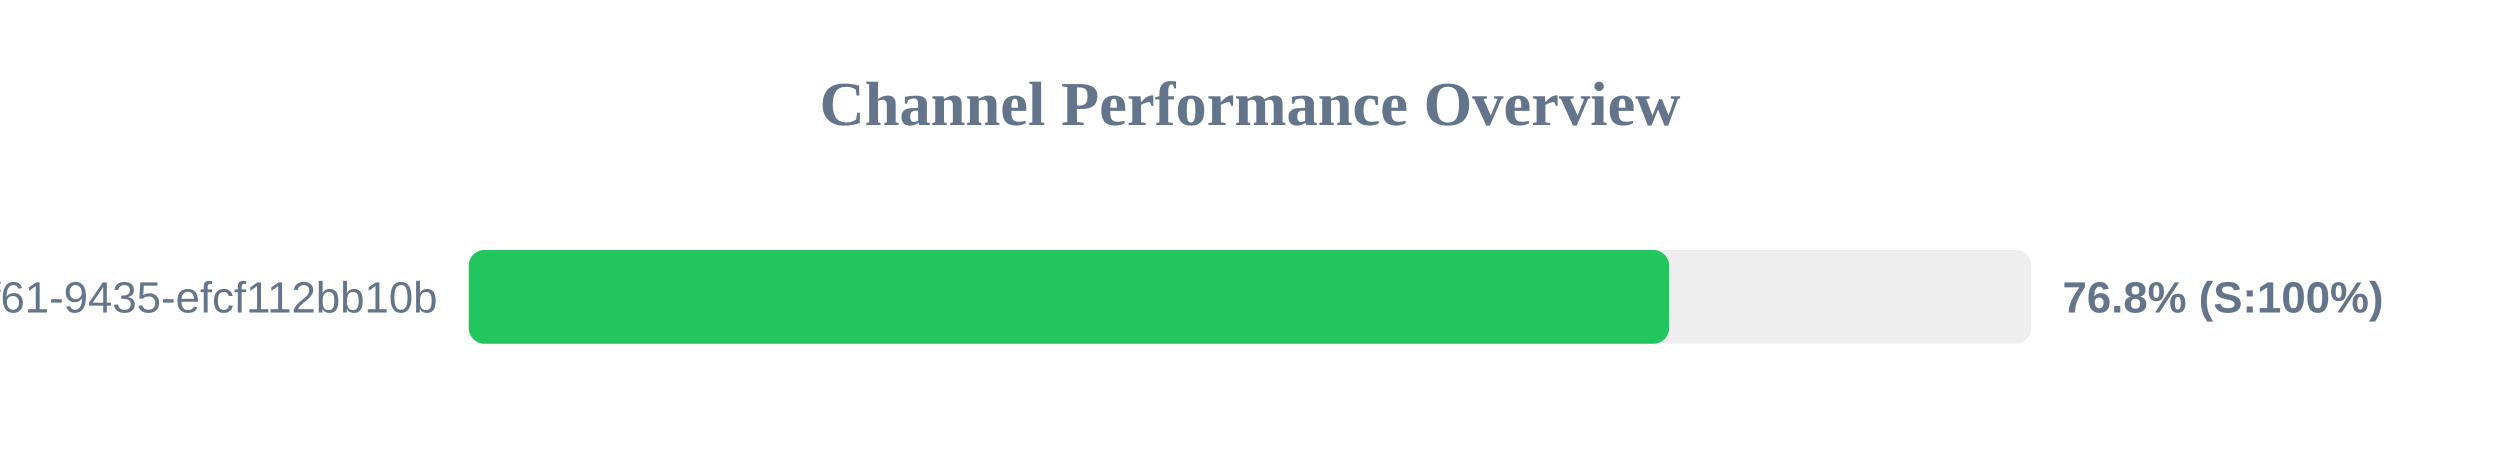
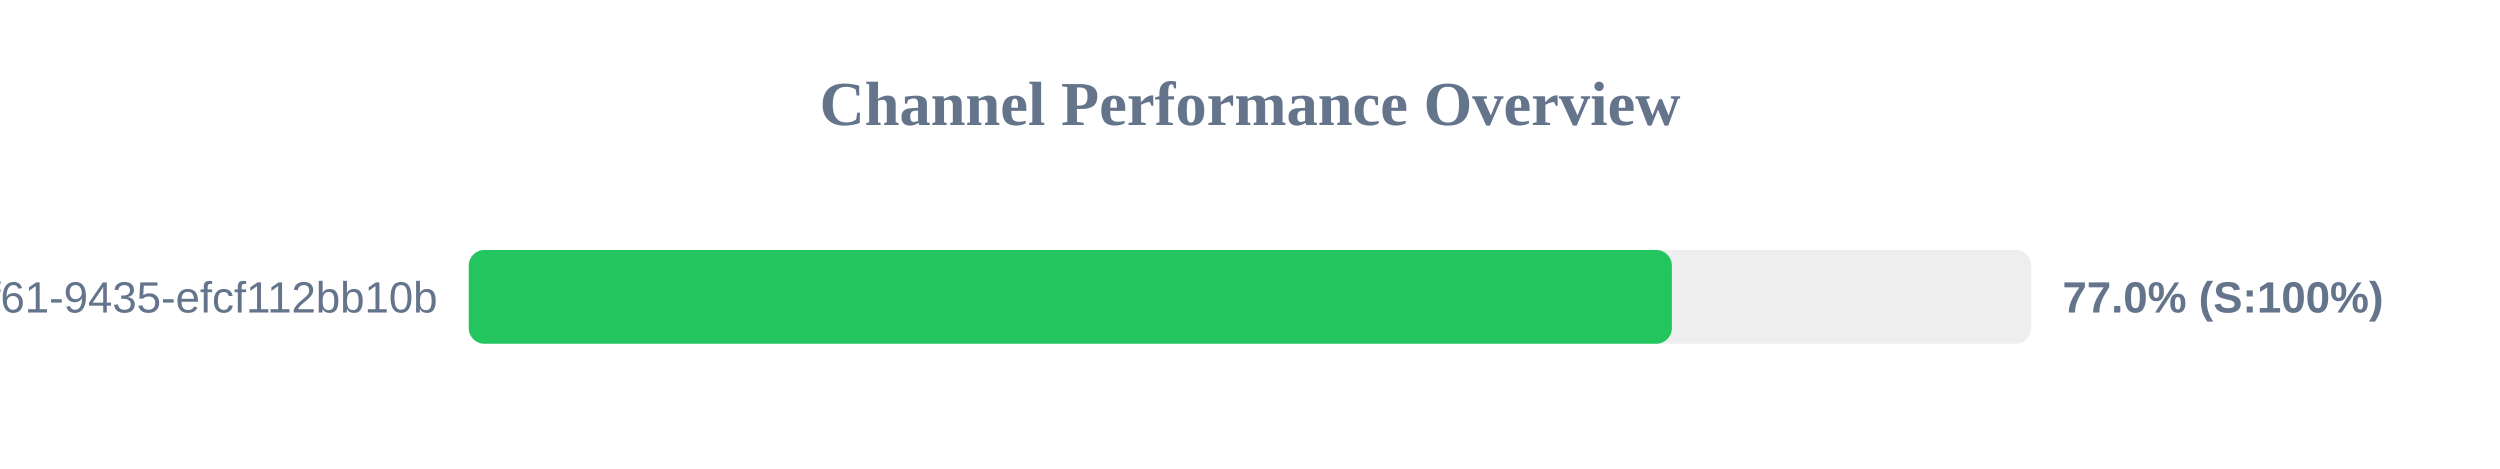
<svg xmlns="http://www.w3.org/2000/svg" width="800" height="150" version="1.1">
  <style>
        .row { font: 14px Arial; fill: #64748b; }
        .score { font: bold 14px Arial; fill: #64748b; }
    </style>
  <text x="400" y="40" text-anchor="middle" font-size="20px" font-weight="bold" fill="#64748b">Channel Performance Overview</text>
  <rect x="150" y="80" width="500" height="30" fill="#eee" rx="5" />
-   <rect x="150" y="80" width="384.1" height="30" fill="#22c55e" rx="5" />
+   <rect x="150" y="80" width="385.0" height="30" fill="#22c55e" rx="5" />
  <text x="140" y="100" text-anchor="end" class="row">?uuid=07c122ad-50b2-4f61-9435-efcf112bb10b</text>
-   <text x="660" y="100" text-anchor="start" class="score">76.8% (S:100%)</text>
+   <text x="660" y="100" text-anchor="start" class="score">77.0% (S:100%)</text>
</svg>
